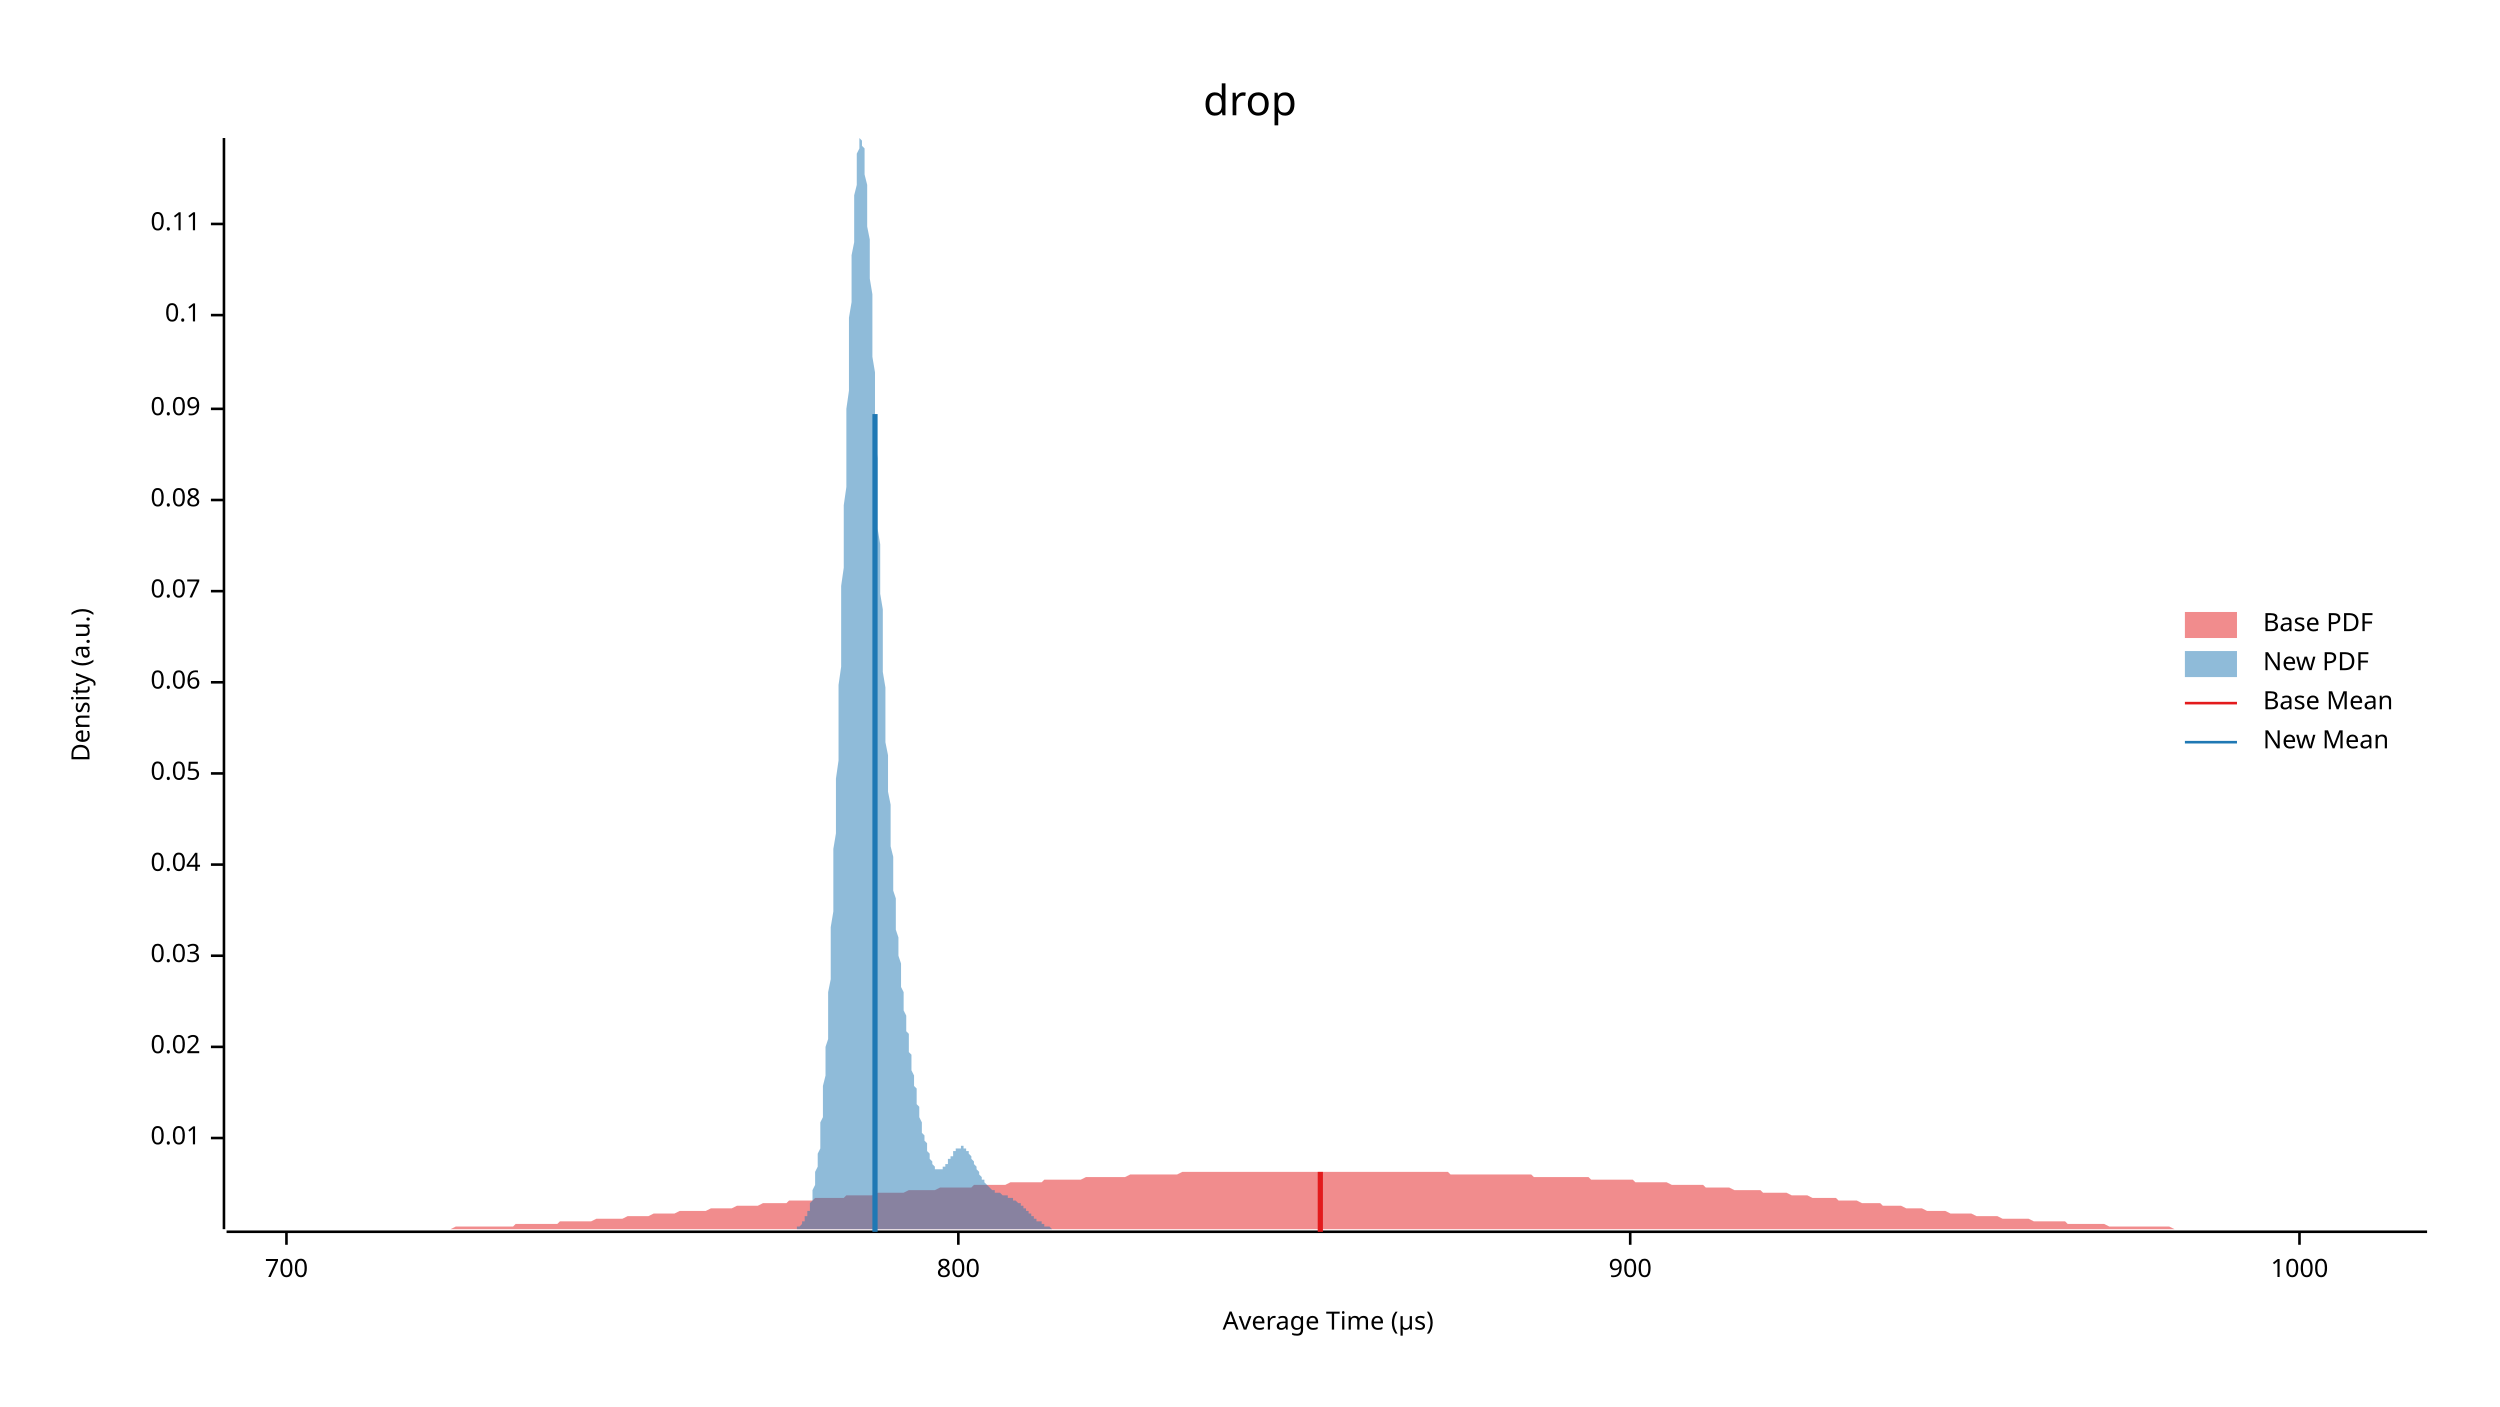
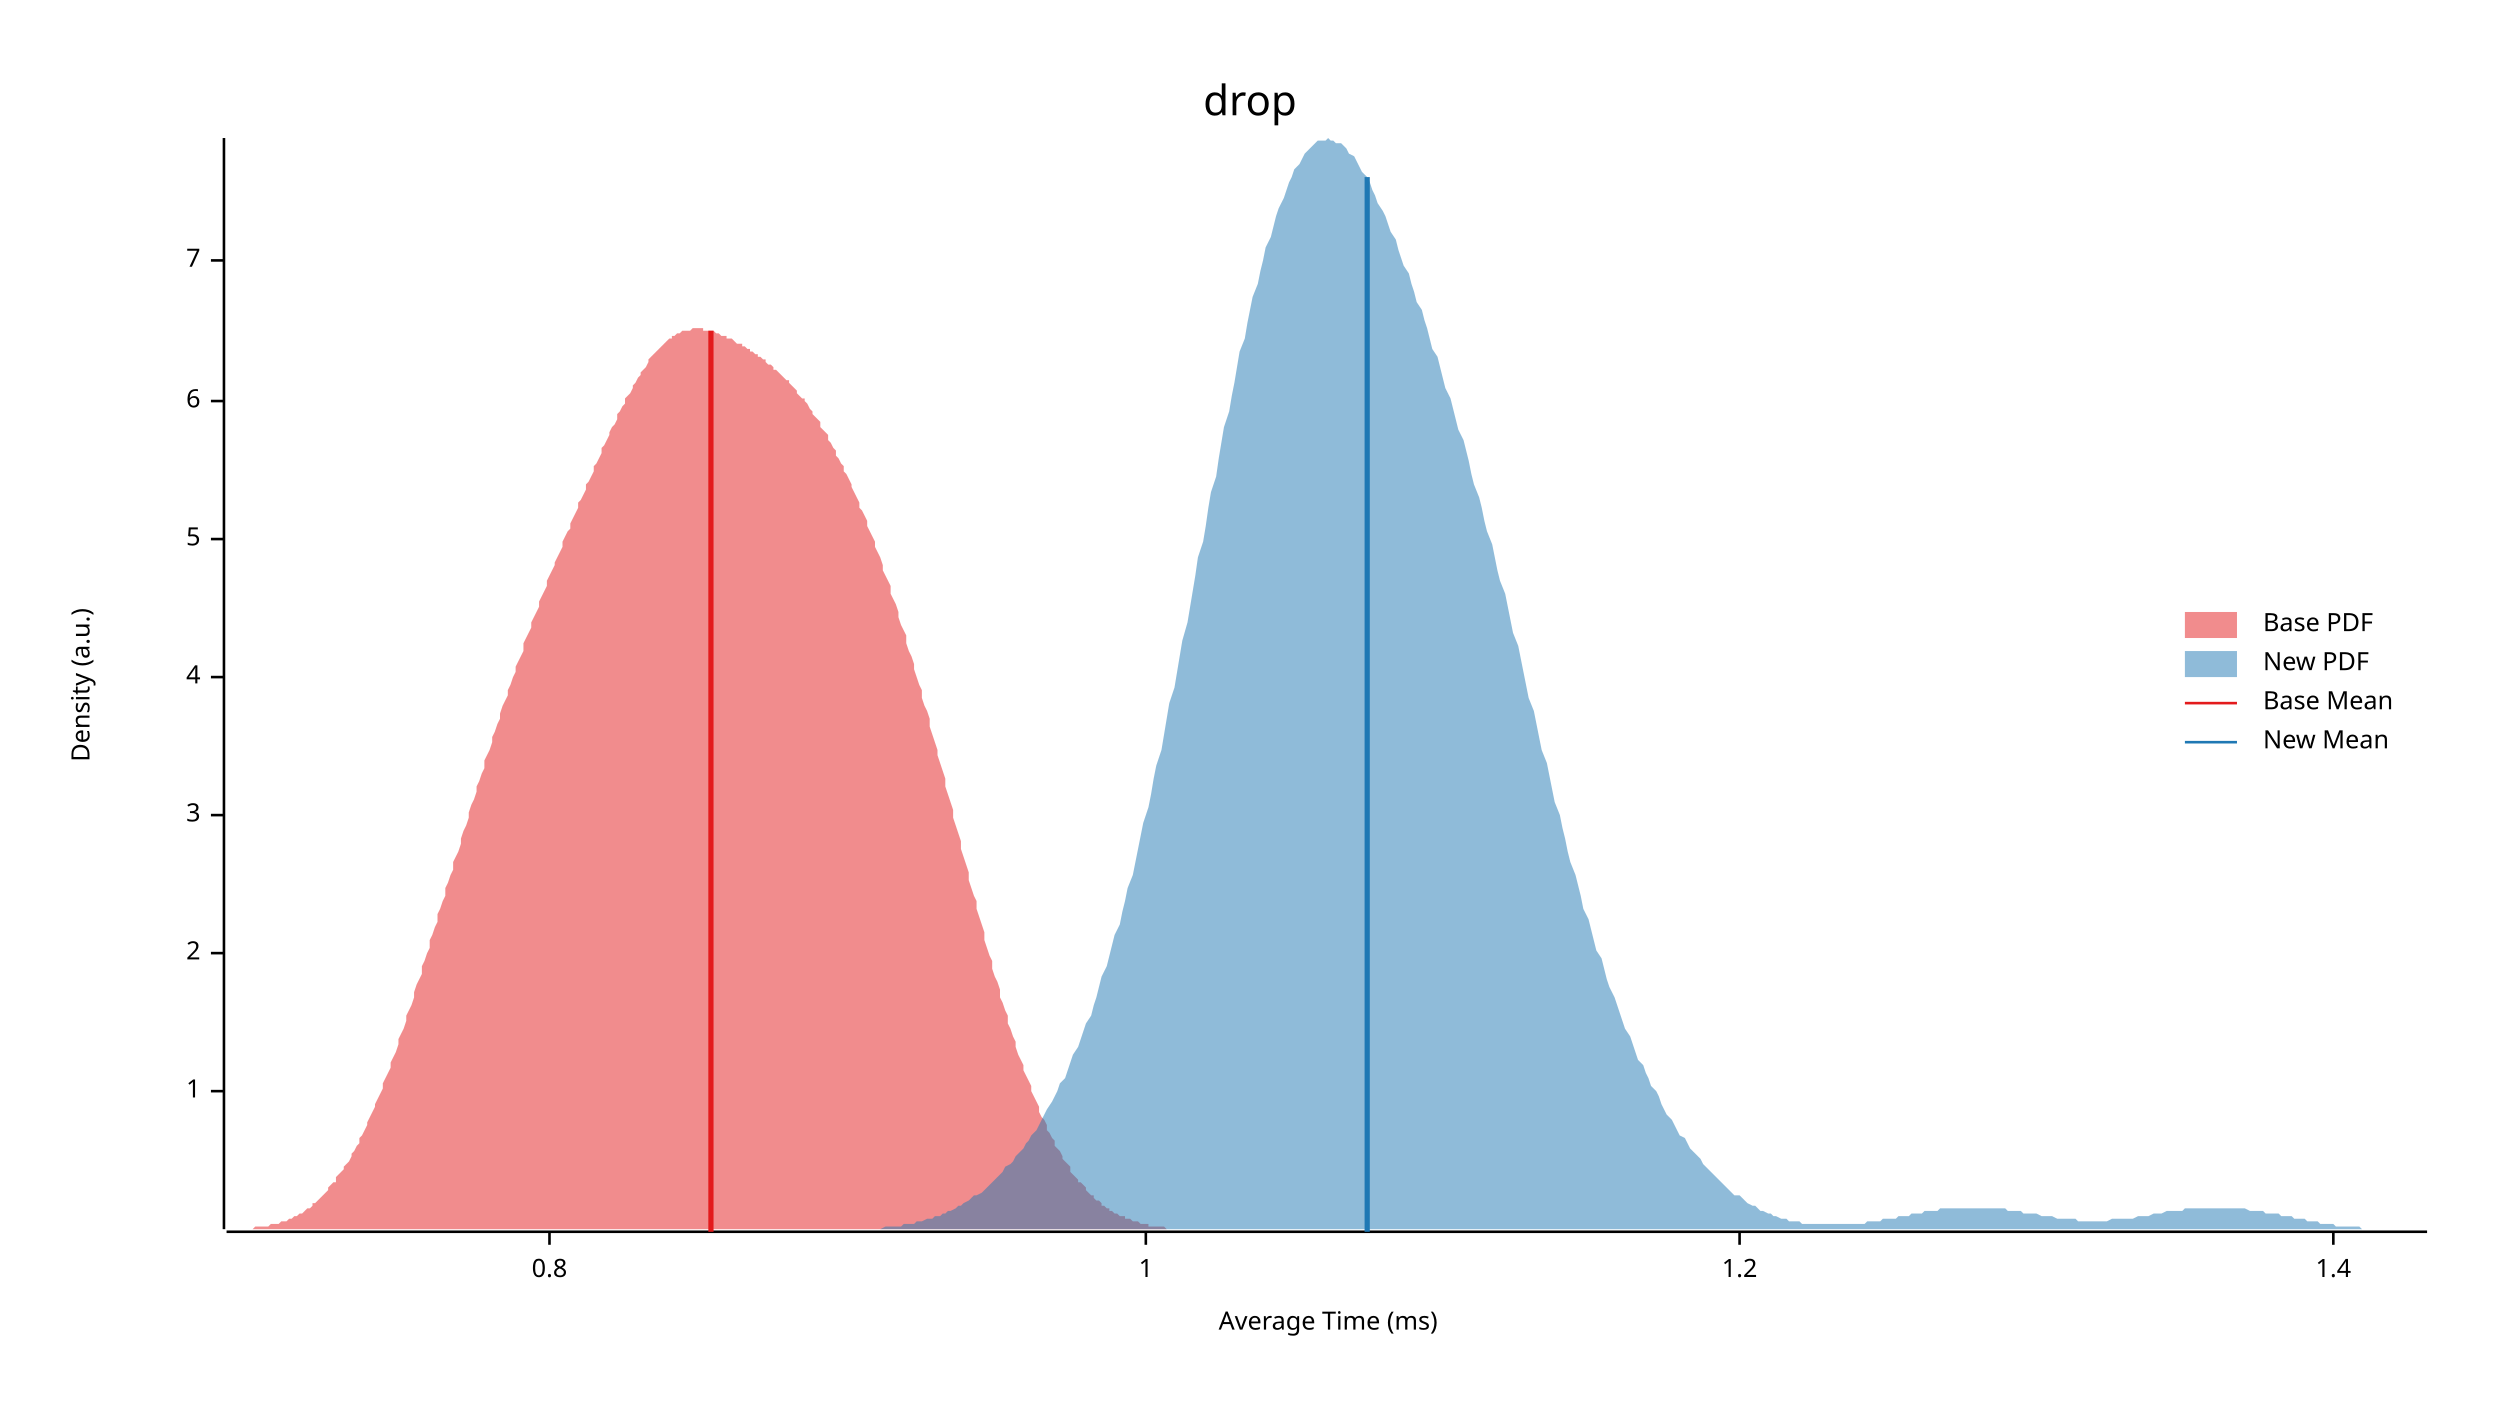
<svg xmlns="http://www.w3.org/2000/svg" width="960" height="540" viewBox="0 0 960 540">
  <text x="480" y="32" dy="0.76em" text-anchor="middle" font-family="sans-serif" font-size="16.129" opacity="1" fill="#000000">
drop
</text>
  <text x="27" y="263" dy="0.76em" text-anchor="middle" font-family="sans-serif" font-size="9.677" opacity="1" fill="#000000" transform="rotate(270, 27, 263)">
Density (a.u.)
</text>
  <text x="510" y="513" dy="-0.5ex" text-anchor="middle" font-family="sans-serif" font-size="9.677" opacity="1" fill="#000000">
- Average Time (µs)
+ Average Time (ms)
</text>
  <polyline fill="none" opacity="1" stroke="#000000" stroke-width="1" points="86,53 86,472 " />
-   <text x="77" y="437" dy="0.5ex" text-anchor="end" font-family="sans-serif" font-size="9.677" opacity="1" fill="#000000">
- 0.01
+   <text x="77" y="419" dy="0.5ex" text-anchor="end" font-family="sans-serif" font-size="9.677" opacity="1" fill="#000000">
+ 1
</text>
-   <polyline fill="none" opacity="1" stroke="#000000" stroke-width="1" points="81,437 86,437 " />
-   <text x="77" y="402" dy="0.5ex" text-anchor="end" font-family="sans-serif" font-size="9.677" opacity="1" fill="#000000">
- 0.02
+   <polyline fill="none" opacity="1" stroke="#000000" stroke-width="1" points="81,419 86,419 " />
+   <text x="77" y="366" dy="0.5ex" text-anchor="end" font-family="sans-serif" font-size="9.677" opacity="1" fill="#000000">
+ 2
</text>
-   <polyline fill="none" opacity="1" stroke="#000000" stroke-width="1" points="81,402 86,402 " />
-   <text x="77" y="367" dy="0.5ex" text-anchor="end" font-family="sans-serif" font-size="9.677" opacity="1" fill="#000000">
- 0.03
+   <polyline fill="none" opacity="1" stroke="#000000" stroke-width="1" points="81,366 86,366 " />
+   <text x="77" y="313" dy="0.5ex" text-anchor="end" font-family="sans-serif" font-size="9.677" opacity="1" fill="#000000">
+ 3
</text>
-   <polyline fill="none" opacity="1" stroke="#000000" stroke-width="1" points="81,367 86,367 " />
-   <text x="77" y="332" dy="0.5ex" text-anchor="end" font-family="sans-serif" font-size="9.677" opacity="1" fill="#000000">
- 0.04
+   <polyline fill="none" opacity="1" stroke="#000000" stroke-width="1" points="81,313 86,313 " />
+   <text x="77" y="260" dy="0.5ex" text-anchor="end" font-family="sans-serif" font-size="9.677" opacity="1" fill="#000000">
+ 4
</text>
-   <polyline fill="none" opacity="1" stroke="#000000" stroke-width="1" points="81,332 86,332 " />
-   <text x="77" y="297" dy="0.5ex" text-anchor="end" font-family="sans-serif" font-size="9.677" opacity="1" fill="#000000">
- 0.05
+   <polyline fill="none" opacity="1" stroke="#000000" stroke-width="1" points="81,260 86,260 " />
+   <text x="77" y="207" dy="0.5ex" text-anchor="end" font-family="sans-serif" font-size="9.677" opacity="1" fill="#000000">
+ 5
</text>
-   <polyline fill="none" opacity="1" stroke="#000000" stroke-width="1" points="81,297 86,297 " />
-   <text x="77" y="262" dy="0.5ex" text-anchor="end" font-family="sans-serif" font-size="9.677" opacity="1" fill="#000000">
- 0.06
+   <polyline fill="none" opacity="1" stroke="#000000" stroke-width="1" points="81,207 86,207 " />
+   <text x="77" y="154" dy="0.5ex" text-anchor="end" font-family="sans-serif" font-size="9.677" opacity="1" fill="#000000">
+ 6
</text>
-   <polyline fill="none" opacity="1" stroke="#000000" stroke-width="1" points="81,262 86,262 " />
-   <text x="77" y="227" dy="0.5ex" text-anchor="end" font-family="sans-serif" font-size="9.677" opacity="1" fill="#000000">
- 0.07
+   <polyline fill="none" opacity="1" stroke="#000000" stroke-width="1" points="81,154 86,154 " />
+   <text x="77" y="100" dy="0.5ex" text-anchor="end" font-family="sans-serif" font-size="9.677" opacity="1" fill="#000000">
+ 7
</text>
-   <polyline fill="none" opacity="1" stroke="#000000" stroke-width="1" points="81,227 86,227 " />
-   <text x="77" y="192" dy="0.5ex" text-anchor="end" font-family="sans-serif" font-size="9.677" opacity="1" fill="#000000">
- 0.08
+   <polyline fill="none" opacity="1" stroke="#000000" stroke-width="1" points="81,100 86,100 " />
+   <polyline fill="none" opacity="1" stroke="#000000" stroke-width="1" points="87,473 932,473 " />
+   <text x="211" y="483" dy="0.76em" text-anchor="middle" font-family="sans-serif" font-size="9.677" opacity="1" fill="#000000">
+ 0.8
</text>
-   <polyline fill="none" opacity="1" stroke="#000000" stroke-width="1" points="81,192 86,192 " />
-   <text x="77" y="157" dy="0.5ex" text-anchor="end" font-family="sans-serif" font-size="9.677" opacity="1" fill="#000000">
- 0.09
+   <polyline fill="none" opacity="1" stroke="#000000" stroke-width="1" points="211,473 211,478 " />
+   <text x="440" y="483" dy="0.76em" text-anchor="middle" font-family="sans-serif" font-size="9.677" opacity="1" fill="#000000">
+ 1
</text>
-   <polyline fill="none" opacity="1" stroke="#000000" stroke-width="1" points="81,157 86,157 " />
-   <text x="77" y="121" dy="0.5ex" text-anchor="end" font-family="sans-serif" font-size="9.677" opacity="1" fill="#000000">
- 0.1
+   <polyline fill="none" opacity="1" stroke="#000000" stroke-width="1" points="440,473 440,478 " />
+   <text x="668" y="483" dy="0.76em" text-anchor="middle" font-family="sans-serif" font-size="9.677" opacity="1" fill="#000000">
+ 1.2
</text>
-   <polyline fill="none" opacity="1" stroke="#000000" stroke-width="1" points="81,121 86,121 " />
-   <text x="77" y="86" dy="0.5ex" text-anchor="end" font-family="sans-serif" font-size="9.677" opacity="1" fill="#000000">
- 0.11
+   <polyline fill="none" opacity="1" stroke="#000000" stroke-width="1" points="668,473 668,478 " />
+   <text x="896" y="483" dy="0.76em" text-anchor="middle" font-family="sans-serif" font-size="9.677" opacity="1" fill="#000000">
+ 1.4
</text>
-   <polyline fill="none" opacity="1" stroke="#000000" stroke-width="1" points="81,86 86,86 " />
-   <polyline fill="none" opacity="1" stroke="#000000" stroke-width="1" points="87,473 932,473 " />
-   <text x="110" y="483" dy="0.76em" text-anchor="middle" font-family="sans-serif" font-size="9.677" opacity="1" fill="#000000">
- 700
- </text>
-   <polyline fill="none" opacity="1" stroke="#000000" stroke-width="1" points="110,473 110,478 " />
-   <text x="368" y="483" dy="0.76em" text-anchor="middle" font-family="sans-serif" font-size="9.677" opacity="1" fill="#000000">
- 800
- </text>
-   <polyline fill="none" opacity="1" stroke="#000000" stroke-width="1" points="368,473 368,478 " />
-   <text x="626" y="483" dy="0.76em" text-anchor="middle" font-family="sans-serif" font-size="9.677" opacity="1" fill="#000000">
- 900
- </text>
-   <polyline fill="none" opacity="1" stroke="#000000" stroke-width="1" points="626,473 626,478 " />
-   <text x="883" y="483" dy="0.76em" text-anchor="middle" font-family="sans-serif" font-size="9.677" opacity="1" fill="#000000">
- 1000
- </text>
-   <polyline fill="none" opacity="1" stroke="#000000" stroke-width="1" points="883,473 883,478 " />
-   <polygon opacity="0.5" fill="#E31A1C" points="87,472 88,472 90,472 92,472 93,472 95,472 97,472 98,472 100,472 102,472 103,472 105,472 107,472 109,472 110,472 112,472 114,472 115,472 117,472 119,472 120,472 122,472 124,472 125,472 127,472 129,472 131,472 132,472 134,472 136,472 137,472 139,472 141,472 142,472 144,472 146,472 147,472 149,472 151,472 153,472 154,472 156,472 158,472 159,472 161,472 163,472 164,472 166,472 168,472 169,472 171,472 173,472 175,471 176,471 178,471 180,471 181,471 183,471 185,471 186,471 188,471 190,471 191,471 193,471 195,471 197,471 198,470 200,470 202,470 203,470 205,470 207,470 208,470 210,470 212,470 214,470 215,469 217,469 219,469 220,469 222,469 224,469 225,469 227,469 229,468 230,468 232,468 234,468 236,468 237,468 239,468 241,467 242,467 244,467 246,467 247,467 249,467 251,466 252,466 254,466 256,466 258,466 259,466 261,465 263,465 264,465 266,465 268,465 269,465 271,465 273,464 274,464 276,464 278,464 280,464 281,464 283,463 285,463 286,463 288,463 290,463 291,463 293,462 295,462 296,462 298,462 300,462 302,462 303,461 305,461 307,461 308,461 310,461 312,461 313,460 315,460 317,460 318,460 320,460 322,460 324,460 325,459 327,459 329,459 330,459 332,459 334,459 335,459 337,458 339,458 341,458 342,458 344,458 346,458 347,458 349,457 351,457 352,457 354,457 356,457 357,457 359,457 361,456 363,456 364,456 366,456 368,456 369,456 371,456 373,456 374,455 376,455 378,455 379,455 381,455 383,455 385,455 386,455 388,454 390,454 391,454 393,454 395,454 396,454 398,454 400,454 401,453 403,453 405,453 407,453 408,453 410,453 412,453 413,453 415,453 417,452 418,452 420,452 422,452 423,452 425,452 427,452 429,452 430,452 432,452 434,451 435,451 437,451 439,451 440,451 442,451 444,451 445,451 447,451 449,451 451,451 452,451 454,450 456,450 457,450 459,450 461,450 462,450 464,450 466,450 468,450 469,450 471,450 473,450 474,450 476,450 478,450 479,450 481,450 483,450 484,450 486,450 488,450 490,450 491,450 493,450 495,450 496,450 498,450 500,450 501,450 503,450 505,450 506,450 508,450 510,450 512,450 513,450 515,450 517,450 518,450 520,450 522,450 523,450 525,450 527,450 528,450 530,450 532,450 534,450 535,450 537,450 539,450 540,450 542,450 544,450 545,450 547,450 549,450 550,450 552,450 554,450 556,450 557,451 559,451 561,451 562,451 564,451 566,451 567,451 569,451 571,451 573,451 574,451 576,451 578,451 579,451 581,451 583,451 584,451 586,451 588,451 589,452 591,452 593,452 595,452 596,452 598,452 600,452 601,452 603,452 605,452 606,452 608,452 610,452 611,453 613,453 615,453 617,453 618,453 620,453 622,453 623,453 625,453 627,453 628,454 630,454 632,454 633,454 635,454 637,454 639,454 640,454 642,455 644,455 645,455 647,455 649,455 650,455 652,455 654,455 655,456 657,456 659,456 661,456 662,456 664,456 666,457 667,457 669,457 671,457 672,457 674,457 676,457 677,458 679,458 681,458 683,458 684,458 686,458 688,459 689,459 691,459 693,459 694,459 696,460 698,460 700,460 701,460 703,460 705,460 706,461 708,461 710,461 711,461 713,461 715,462 716,462 718,462 720,462 722,462 723,463 725,463 727,463 728,463 730,463 732,464 733,464 735,464 737,464 738,464 740,465 742,465 744,465 745,465 747,465 749,466 750,466 752,466 754,466 755,466 757,466 759,467 760,467 762,467 764,467 766,467 767,467 769,468 771,468 772,468 774,468 776,468 777,468 779,468 781,469 782,469 784,469 786,469 788,469 789,469 791,469 793,469 794,470 796,470 798,470 799,470 801,470 803,470 804,470 806,470 808,470 810,471 811,471 813,471 815,471 816,471 818,471 820,471 821,471 823,471 825,471 827,471 828,471 830,471 832,471 833,471 835,472 837,472 838,472 840,472 842,472 843,472 845,472 847,472 849,472 850,472 852,472 854,472 855,472 857,472 859,472 860,472 862,472 864,472 865,472 867,472 869,472 871,472 872,472 874,472 876,472 877,472 879,472 881,472 882,472 884,472 886,472 887,472 889,472 891,472 893,472 894,472 896,472 898,472 899,472 901,472 903,472 904,472 906,472 908,472 909,472 911,472 913,472 915,472 916,472 918,472 920,472 921,472 923,472 925,472 926,472 928,472 930,472 932,472 932,472 87,472 " />
-   <polygon opacity="0.5" fill="#1F78B4" points="303,472 304,472 304,472 304,472 304,472 305,472 305,472 305,472 305,472 305,472 306,472 306,472 306,471 306,471 306,471 307,471 307,471 307,471 307,471 308,470 308,470 308,470 308,470 308,469 309,469 309,469 309,468 309,468 309,467 310,467 310,466 310,466 310,465 311,465 311,464 311,463 311,463 311,462 312,461 312,460 312,459 312,458 312,457 313,455 313,454 313,453 313,451 313,450 314,448 314,446 314,445 314,443 315,441 315,438 315,436 315,434 315,431 316,429 316,426 316,423 316,420 316,417 317,413 317,410 317,406 317,402 318,399 318,394 318,390 318,386 318,381 319,376 319,371 319,366 319,361 319,356 320,350 320,344 320,338 320,332 320,326 321,320 321,313 321,306 321,299 322,292 322,285 322,278 322,271 322,263 323,256 323,248 323,241 323,233 323,225 324,218 324,210 324,202 324,194 325,187 325,179 325,172 325,164 325,157 326,150 326,143 326,136 326,129 326,122 327,116 327,110 327,104 327,98 328,93 328,88 328,83 328,79 328,75 329,71 329,67 329,64 329,62 329,59 330,57 330,56 330,55 330,54 330,53 331,54 331,54 331,55 331,56 332,57 332,59 332,62 332,64 332,67 333,71 333,74 333,78 333,82 333,87 334,92 334,97 334,102 334,107 335,113 335,119 335,125 335,131 335,137 336,143 336,150 336,156 336,163 336,169 337,176 337,183 337,189 337,196 337,203 338,209 338,215 338,222 338,228 339,234 339,240 339,246 339,252 339,258 340,264 340,269 340,275 340,280 340,285 341,290 341,295 341,300 341,304 342,309 342,313 342,317 342,321 342,325 343,329 343,332 343,336 343,339 343,342 344,345 344,348 344,351 344,354 344,357 345,360 345,362 345,365 345,367 346,370 346,372 346,374 346,376 346,379 347,381 347,383 347,385 347,387 347,388 348,390 348,392 348,394 348,396 349,397 349,399 349,401 349,402 349,404 350,405 350,407 350,409 350,410 350,411 351,413 351,414 351,416 351,417 352,418 352,420 352,421 352,422 352,424 353,425 353,426 353,427 353,428 353,429 354,431 354,432 354,433 354,434 354,435 355,436 355,437 355,437 355,438 356,439 356,440 356,441 356,442 356,442 357,443 357,444 357,444 357,445 357,445 358,446 358,446 358,447 358,447 359,448 359,448 359,448 359,448 359,449 360,449 360,449 360,449 360,449 360,449 361,449 361,449 361,449 361,449 361,449 362,449 362,449 362,449 362,448 363,448 363,448 363,448 363,447 363,447 364,447 364,446 364,446 364,446 364,445 365,445 365,445 365,444 365,444 366,444 366,443 366,443 366,443 366,442 367,442 367,442 367,442 367,441 367,441 368,441 368,441 368,441 368,441 369,441 369,440 369,440 369,440 369,440 370,440 370,441 370,441 370,441 370,441 371,441 371,441 371,442 371,442 371,442 372,442 372,443 372,443 372,443 373,444 373,444 373,445 373,445 373,445 374,446 374,446 374,447 374,447 374,447 375,448 375,448 375,449 375,449 376,450 376,450 376,450 376,451 376,451 377,452 377,452 377,452 377,453 377,453 378,453 378,454 378,454 378,454 378,454 379,455 379,455 379,455 379,455 380,456 380,456 380,456 380,456 380,456 381,457 381,457 381,457 381,457 381,457 382,457 382,457 382,457 382,458 383,458 383,458 383,458 383,458 383,458 384,458 384,458 384,458 384,458 384,458 385,459 385,459 385,459 385,459 385,459 386,459 386,459 386,459 386,459 387,459 387,459 387,460 387,460 387,460 388,460 388,460 388,460 388,460 388,460 389,460 389,460 389,461 389,461 390,461 390,461 390,461 390,461 390,461 391,462 391,462 391,462 391,462 391,462 392,462 392,463 392,463 392,463 393,463 393,463 393,463 393,464 393,464 394,464 394,464 394,464 394,465 394,465 395,465 395,465 395,465 395,466 395,466 396,466 396,466 396,466 396,467 397,467 397,467 397,467 397,467 397,468 398,468 398,468 398,468 398,468 398,469 399,469 399,469 399,469 399,469 400,469 400,470 400,470 400,470 400,470 401,470 401,470 401,470 401,471 401,471 402,471 402,471 402,471 402,471 402,471 403,471 403,471 403,471 403,471 404,472 404,472 404,472 404,472 404,472 405,472 405,472 405,472 405,472 405,472 406,472 406,472 406,472 406,472 407,472 407,472 407,472 407,472 407,472 408,472 408,472 408,472 408,472 408,472 409,472 409,472 409,472 409,472 409,472 409,472 303,472 " />
-   <polyline fill="none" opacity="1" stroke="#E31A1C" stroke-width="2" points="507,473 507,450 " />
-   <polyline fill="none" opacity="1" stroke="#1F78B4" stroke-width="2" points="336,473 336,159 " />
+   <polyline fill="none" opacity="1" stroke="#000000" stroke-width="1" points="896,473 896,478 " />
+   <polygon opacity="0.5" fill="#E31A1C" points="87,472 87,472 88,472 89,472 90,472 90,472 91,472 92,472 93,472 93,472 94,472 95,472 96,472 96,472 97,472 98,471 99,471 99,471 100,471 101,471 102,471 102,471 103,471 104,470 105,470 105,470 106,470 107,470 108,469 108,469 109,469 110,469 111,468 111,468 112,468 113,467 114,467 114,467 115,466 116,466 117,465 117,465 118,464 119,464 120,463 120,462 121,462 122,461 123,460 123,460 124,459 125,458 126,457 126,456 127,455 128,454 129,454 129,452 130,451 131,450 132,449 132,448 133,447 134,446 135,444 135,443 136,442 137,440 138,439 138,437 139,436 140,434 141,432 141,431 142,429 143,427 144,425 144,424 145,422 146,420 147,418 147,416 148,414 149,412 150,410 150,408 151,406 152,404 153,401 153,399 154,397 155,395 156,392 156,390 157,388 158,386 159,383 159,381 160,378 161,376 162,374 162,371 163,369 164,366 165,364 165,361 166,359 167,356 168,354 168,351 169,349 170,346 171,344 171,341 172,339 173,336 174,334 174,331 175,329 176,327 177,324 177,322 178,319 179,317 180,314 180,312 181,309 182,307 183,304 183,302 184,300 185,297 186,295 186,292 187,290 188,288 189,285 189,283 190,281 191,278 192,276 192,274 193,271 194,269 195,267 195,265 196,263 197,260 198,258 198,256 199,254 200,252 201,250 201,247 202,245 203,243 204,241 204,239 205,237 206,235 207,233 207,231 208,229 209,227 210,225 210,223 211,221 212,219 213,217 213,216 214,214 215,212 216,210 216,208 217,206 218,204 219,203 219,201 220,199 221,197 222,195 222,193 223,192 224,190 225,188 225,186 226,185 227,183 228,181 228,179 229,178 230,176 231,174 231,172 232,171 233,169 234,167 234,166 235,164 236,163 237,161 237,159 238,158 239,156 240,155 240,153 241,152 242,151 243,149 243,148 244,147 245,145 246,144 246,143 247,142 248,141 249,139 249,138 250,137 251,136 252,135 252,135 253,134 254,133 255,132 255,132 256,131 257,130 258,130 258,129 259,129 260,128 261,128 261,128 262,127 263,127 264,127 264,127 265,127 266,126 267,126 267,126 268,126 269,126 270,126 270,127 271,127 272,127 273,127 273,127 274,127 275,128 276,128 276,128 277,129 278,129 279,129 279,130 280,130 281,130 282,131 282,131 283,132 284,132 285,132 285,133 286,133 287,134 288,134 288,135 289,135 290,136 291,136 291,137 292,137 293,138 294,138 294,139 295,140 296,140 297,141 297,142 298,142 299,143 300,144 300,144 301,145 302,146 303,146 303,147 304,148 305,149 306,150 306,151 307,152 308,153 309,153 309,154 310,155 311,157 312,158 312,159 313,160 314,161 315,162 315,164 316,165 317,166 318,167 318,169 319,170 320,172 321,173 321,175 322,176 323,178 324,179 324,181 325,182 326,184 327,186 327,187 328,189 329,191 330,193 330,195 331,196 332,198 333,200 333,202 334,204 335,206 336,208 336,210 337,212 338,214 339,217 339,219 340,221 341,223 342,225 342,228 343,230 344,232 345,235 345,237 346,240 347,242 348,244 348,247 349,250 350,252 351,255 351,257 352,260 353,263 354,265 354,268 355,271 356,273 357,276 357,279 358,282 359,285 360,288 360,290 361,293 362,296 363,299 363,302 364,305 365,308 366,311 366,314 367,317 368,320 369,323 369,326 370,329 371,332 372,335 372,338 373,341 374,344 375,346 375,349 376,352 377,355 378,358 378,361 379,364 380,367 381,369 381,372 382,375 383,377 384,380 384,383 385,385 386,388 387,390 387,393 388,395 389,398 390,400 390,402 391,405 392,407 393,409 393,411 394,413 395,415 396,417 396,419 397,421 398,423 399,425 399,427 400,429 401,430 402,432 402,434 403,435 404,437 405,438 405,440 406,441 407,442 408,444 408,445 409,446 410,447 411,448 411,450 412,451 413,452 414,453 414,454 415,454 416,455 417,456 417,457 418,458 419,459 420,459 420,460 421,461 422,461 423,462 423,463 424,463 425,464 426,464 426,465 427,465 428,466 429,466 429,466 430,467 431,467 432,467 432,468 433,468 434,468 435,469 435,469 436,469 437,469 438,470 438,470 439,470 440,470 441,470 441,471 442,471 443,471 444,471 444,471 445,471 446,471 447,471 447,471 448,472 449,472 450,472 450,472 451,472 452,472 453,472 453,472 454,472 455,472 456,472 456,472 457,472 458,472 459,472 459,472 460,472 461,472 461,472 87,472 " />
+   <polygon opacity="0.5" fill="#1F78B4" points="316,472 317,472 319,472 320,472 321,472 322,472 324,472 325,472 326,472 327,472 328,472 330,472 331,472 332,472 333,472 335,472 336,472 337,472 338,472 340,471 341,471 342,471 343,471 345,471 346,471 347,470 348,470 349,470 351,470 352,469 353,469 354,469 356,468 357,468 358,468 359,467 361,467 362,466 363,466 364,465 365,465 367,464 368,463 369,463 370,462 372,461 373,460 374,459 375,459 377,458 378,457 379,456 380,455 382,453 383,452 384,451 385,450 386,448 388,447 389,446 390,444 391,443 393,441 394,439 395,438 396,436 398,434 399,432 400,430 401,428 402,426 404,423 405,421 406,419 407,416 409,414 410,411 411,408 412,405 414,402 415,399 416,396 417,393 419,390 420,386 421,383 422,379 423,375 425,371 426,367 427,363 428,359 430,355 431,350 432,346 433,341 435,336 436,331 437,326 438,321 439,316 441,310 442,305 443,299 444,294 446,288 447,282 448,276 449,270 451,264 452,258 453,252 454,246 456,239 457,233 458,227 459,221 460,214 462,208 463,202 464,195 465,189 467,183 468,176 469,170 470,164 472,158 473,152 474,147 475,141 476,135 478,130 479,124 480,119 481,114 483,109 484,104 485,100 486,95 488,91 489,87 490,83 491,80 493,76 494,73 495,70 496,68 497,65 499,63 500,61 501,59 502,58 504,56 505,55 506,54 507,54 509,54 510,53 511,54 512,54 513,55 515,55 516,56 517,57 518,59 520,60 521,62 522,64 523,66 525,68 526,70 527,73 528,75 529,78 531,81 532,83 533,86 534,89 536,92 537,96 538,99 539,102 541,105 542,109 543,112 544,116 546,119 547,123 548,126 549,130 550,134 552,137 553,141 554,145 555,149 557,153 558,157 559,161 560,165 562,169 563,173 564,177 565,182 566,186 568,191 569,195 570,200 571,204 573,209 574,214 575,219 576,223 578,228 579,233 580,238 581,243 583,248 584,253 585,258 586,263 587,268 589,273 590,278 591,283 592,288 594,293 595,298 596,303 597,308 599,313 600,318 601,322 602,327 603,331 605,336 606,340 607,344 608,349 610,353 611,357 612,361 613,365 615,368 616,372 617,376 618,379 620,383 621,386 622,389 623,392 624,395 626,398 627,401 628,404 629,407 631,409 632,412 633,414 634,417 636,419 637,421 638,424 639,426 640,428 642,430 643,432 644,434 645,436 647,437 648,439 649,441 650,442 652,444 653,445 654,447 655,448 657,450 658,451 659,452 660,453 661,454 663,456 664,457 665,458 666,459 668,459 669,460 670,461 671,462 673,463 674,463 675,464 676,465 677,465 679,466 680,466 681,467 682,467 684,468 685,468 686,468 687,469 689,469 690,469 691,469 692,470 694,470 695,470 696,470 697,470 698,470 700,470 701,470 702,470 703,470 705,470 706,470 707,470 708,470 710,470 711,470 712,470 713,470 714,470 716,470 717,469 718,469 719,469 721,469 722,469 723,468 724,468 726,468 727,468 728,468 729,467 731,467 732,467 733,467 734,466 735,466 737,466 738,466 739,465 740,465 742,465 743,465 744,465 745,464 747,464 748,464 749,464 750,464 751,464 753,464 754,464 755,464 756,464 758,464 759,464 760,464 761,464 763,464 764,464 765,464 766,464 767,464 769,464 770,464 771,465 772,465 774,465 775,465 776,465 777,466 779,466 780,466 781,466 782,466 784,467 785,467 786,467 787,467 788,467 790,468 791,468 792,468 793,468 795,468 796,468 797,468 798,469 800,469 801,469 802,469 803,469 804,469 806,469 807,469 808,469 809,469 811,468 812,468 813,468 814,468 816,468 817,468 818,468 819,468 821,467 822,467 823,467 824,467 825,467 827,466 828,466 829,466 830,466 832,465 833,465 834,465 835,465 837,465 838,465 839,464 840,464 841,464 843,464 844,464 845,464 846,464 848,464 849,464 850,464 851,464 853,464 854,464 855,464 856,464 858,464 859,464 860,464 861,464 862,464 864,465 865,465 866,465 867,465 869,465 870,466 871,466 872,466 874,466 875,466 876,467 877,467 878,467 880,467 881,468 882,468 883,468 885,468 886,469 887,469 888,469 890,469 891,470 892,470 893,470 895,470 896,470 897,471 898,471 899,471 901,471 902,471 903,471 904,471 906,471 907,472 908,472 909,472 911,472 912,472 913,472 914,472 915,472 917,472 918,472 919,472 920,472 922,472 923,472 924,472 925,472 927,472 928,472 929,472 930,472 932,472 932,472 316,472 " />
+   <polyline fill="none" opacity="1" stroke="#E31A1C" stroke-width="2" points="273,473 273,127 " />
+   <polyline fill="none" opacity="1" stroke="#1F78B4" stroke-width="2" points="525,473 525,68 " />
  <text x="869" y="235" dy="0.76em" text-anchor="start" font-family="sans-serif" font-size="9.677" opacity="1" fill="#000000">
Base PDF
</text>
  <text x="869" y="250" dy="0.76em" text-anchor="start" font-family="sans-serif" font-size="9.677" opacity="1" fill="#000000">
New PDF
</text>
  <text x="869" y="265" dy="0.76em" text-anchor="start" font-family="sans-serif" font-size="9.677" opacity="1" fill="#000000">
Base Mean
</text>
  <text x="869" y="280" dy="0.76em" text-anchor="start" font-family="sans-serif" font-size="9.677" opacity="1" fill="#000000">
New Mean
</text>
  <rect x="839" y="235" width="20" height="10" opacity="0.5" fill="#E31A1C" stroke="none" />
  <rect x="839" y="250" width="20" height="10" opacity="0.5" fill="#1F78B4" stroke="none" />
  <polyline fill="none" opacity="1" stroke="#E31A1C" stroke-width="1" points="839,270 859,270 " />
  <polyline fill="none" opacity="1" stroke="#1F78B4" stroke-width="1" points="839,285 859,285 " />
</svg>
